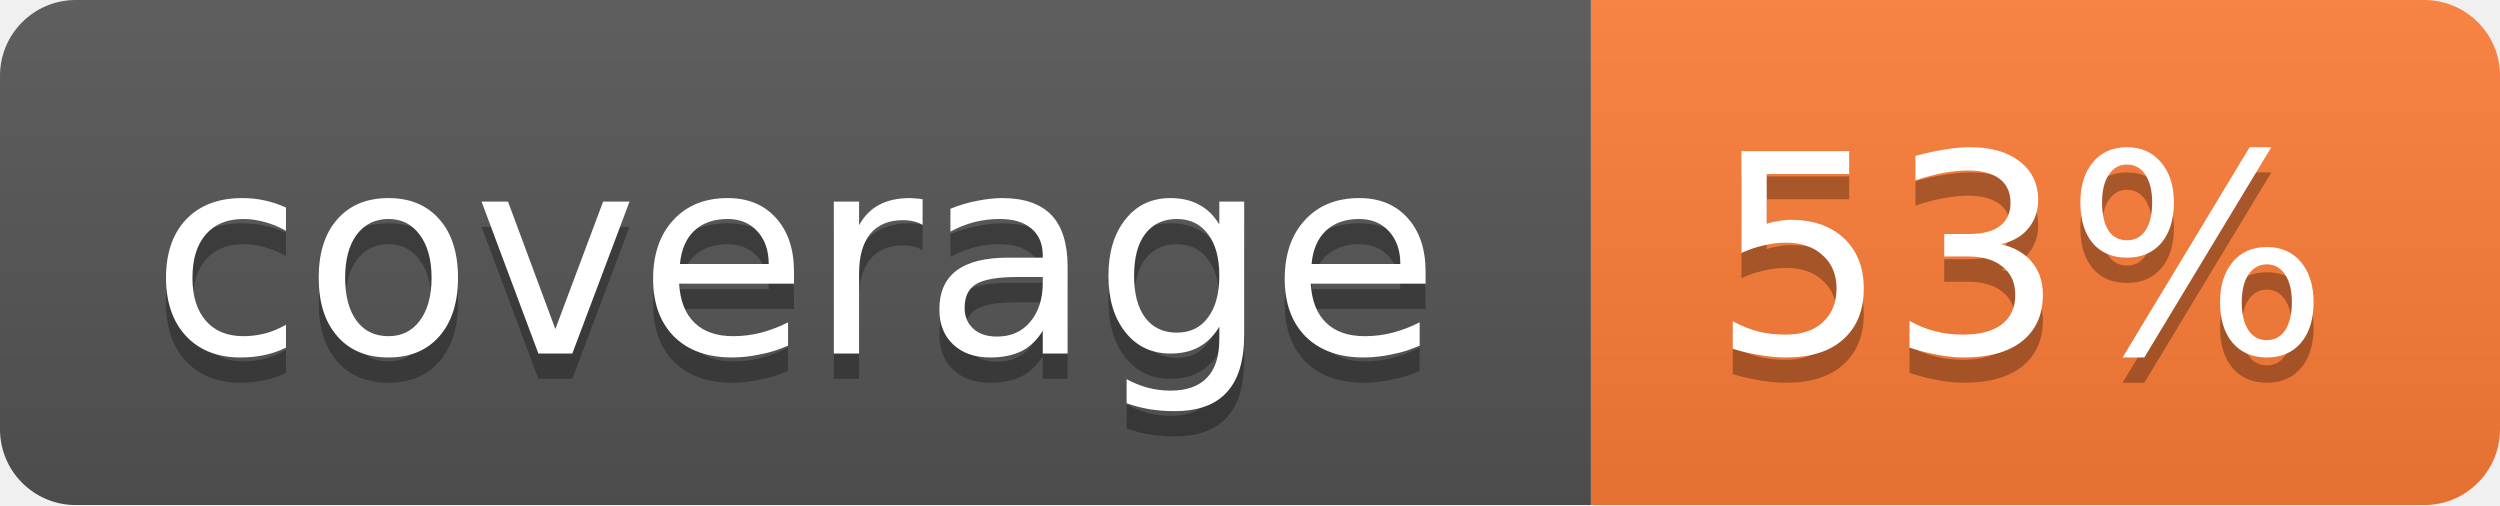
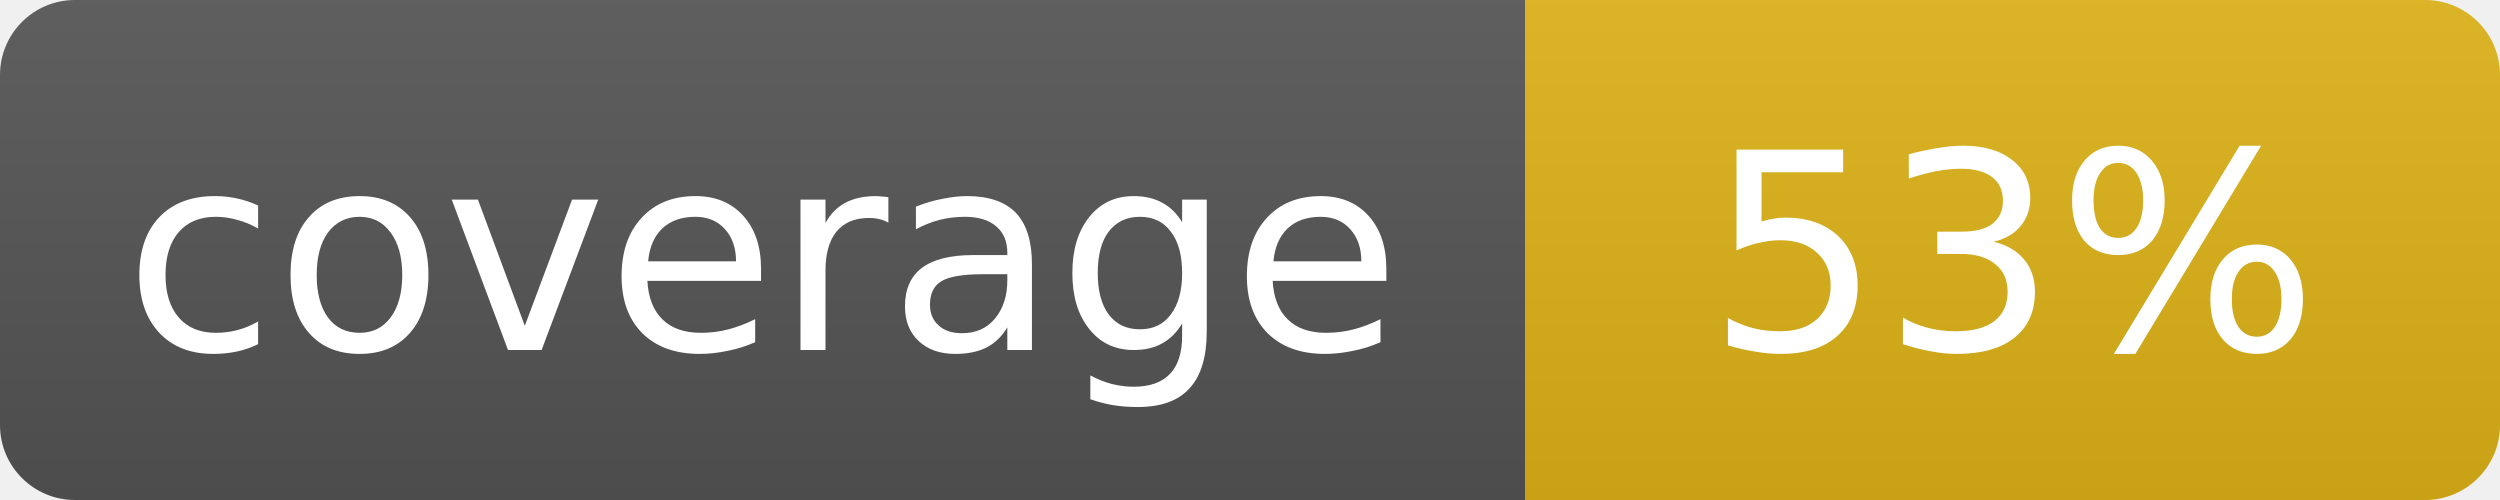
- <svg xmlns="http://www.w3.org/2000/svg" width="99" height="20">
-   <linearGradient id="b" x2="0" y2="100%">
+ <svg xmlns="http://www.w3.org/2000/svg" width="100" height="20" role="img" aria-label="coverage: 53%">
+   <linearGradient id="s" x2="0" y2="100%">
    <stop offset="0" stop-color="#bbb" stop-opacity=".1" />
    <stop offset="1" stop-opacity=".1" />
  </linearGradient>
-   <mask id="a">
-     <rect width="99" height="20" rx="3" fill="#fff" />
-   </mask>
-   <g mask="url(#a)">
-     <path fill="#555" d="M0 0h63v20H0z" />
-     <path fill="#fe7d37" d="M63 0h36v20H63z" />
-     <path fill="url(#b)" d="M0 0h99v20H0z" />
+   <clipPath id="r">
+     <rect width="100" height="20" rx="3" fill="#fff" />
+   </clipPath>
+   <g clip-path="url(#r)">
+     <rect width="61" height="20" fill="#555" />
+     <rect x="61" width="39" height="20" fill="#dfb317" />
+     <rect width="100" height="20" fill="url(#s)" />
  </g>
  <g fill="#fff" text-anchor="middle" font-family="DejaVu Sans,Verdana,Geneva,sans-serif" font-size="11">
-     <text x="31.5" y="15" fill="#010101" fill-opacity=".3">coverage</text>
-     <text x="31.5" y="14">coverage</text>
-     <text x="80" y="15" fill="#010101" fill-opacity=".3">53%</text>
-     <text x="80" y="14">53%</text>
+     <text x="30.5" y="14">coverage</text>
+     <text x="80.5" y="14">53%</text>
  </g>
</svg>
